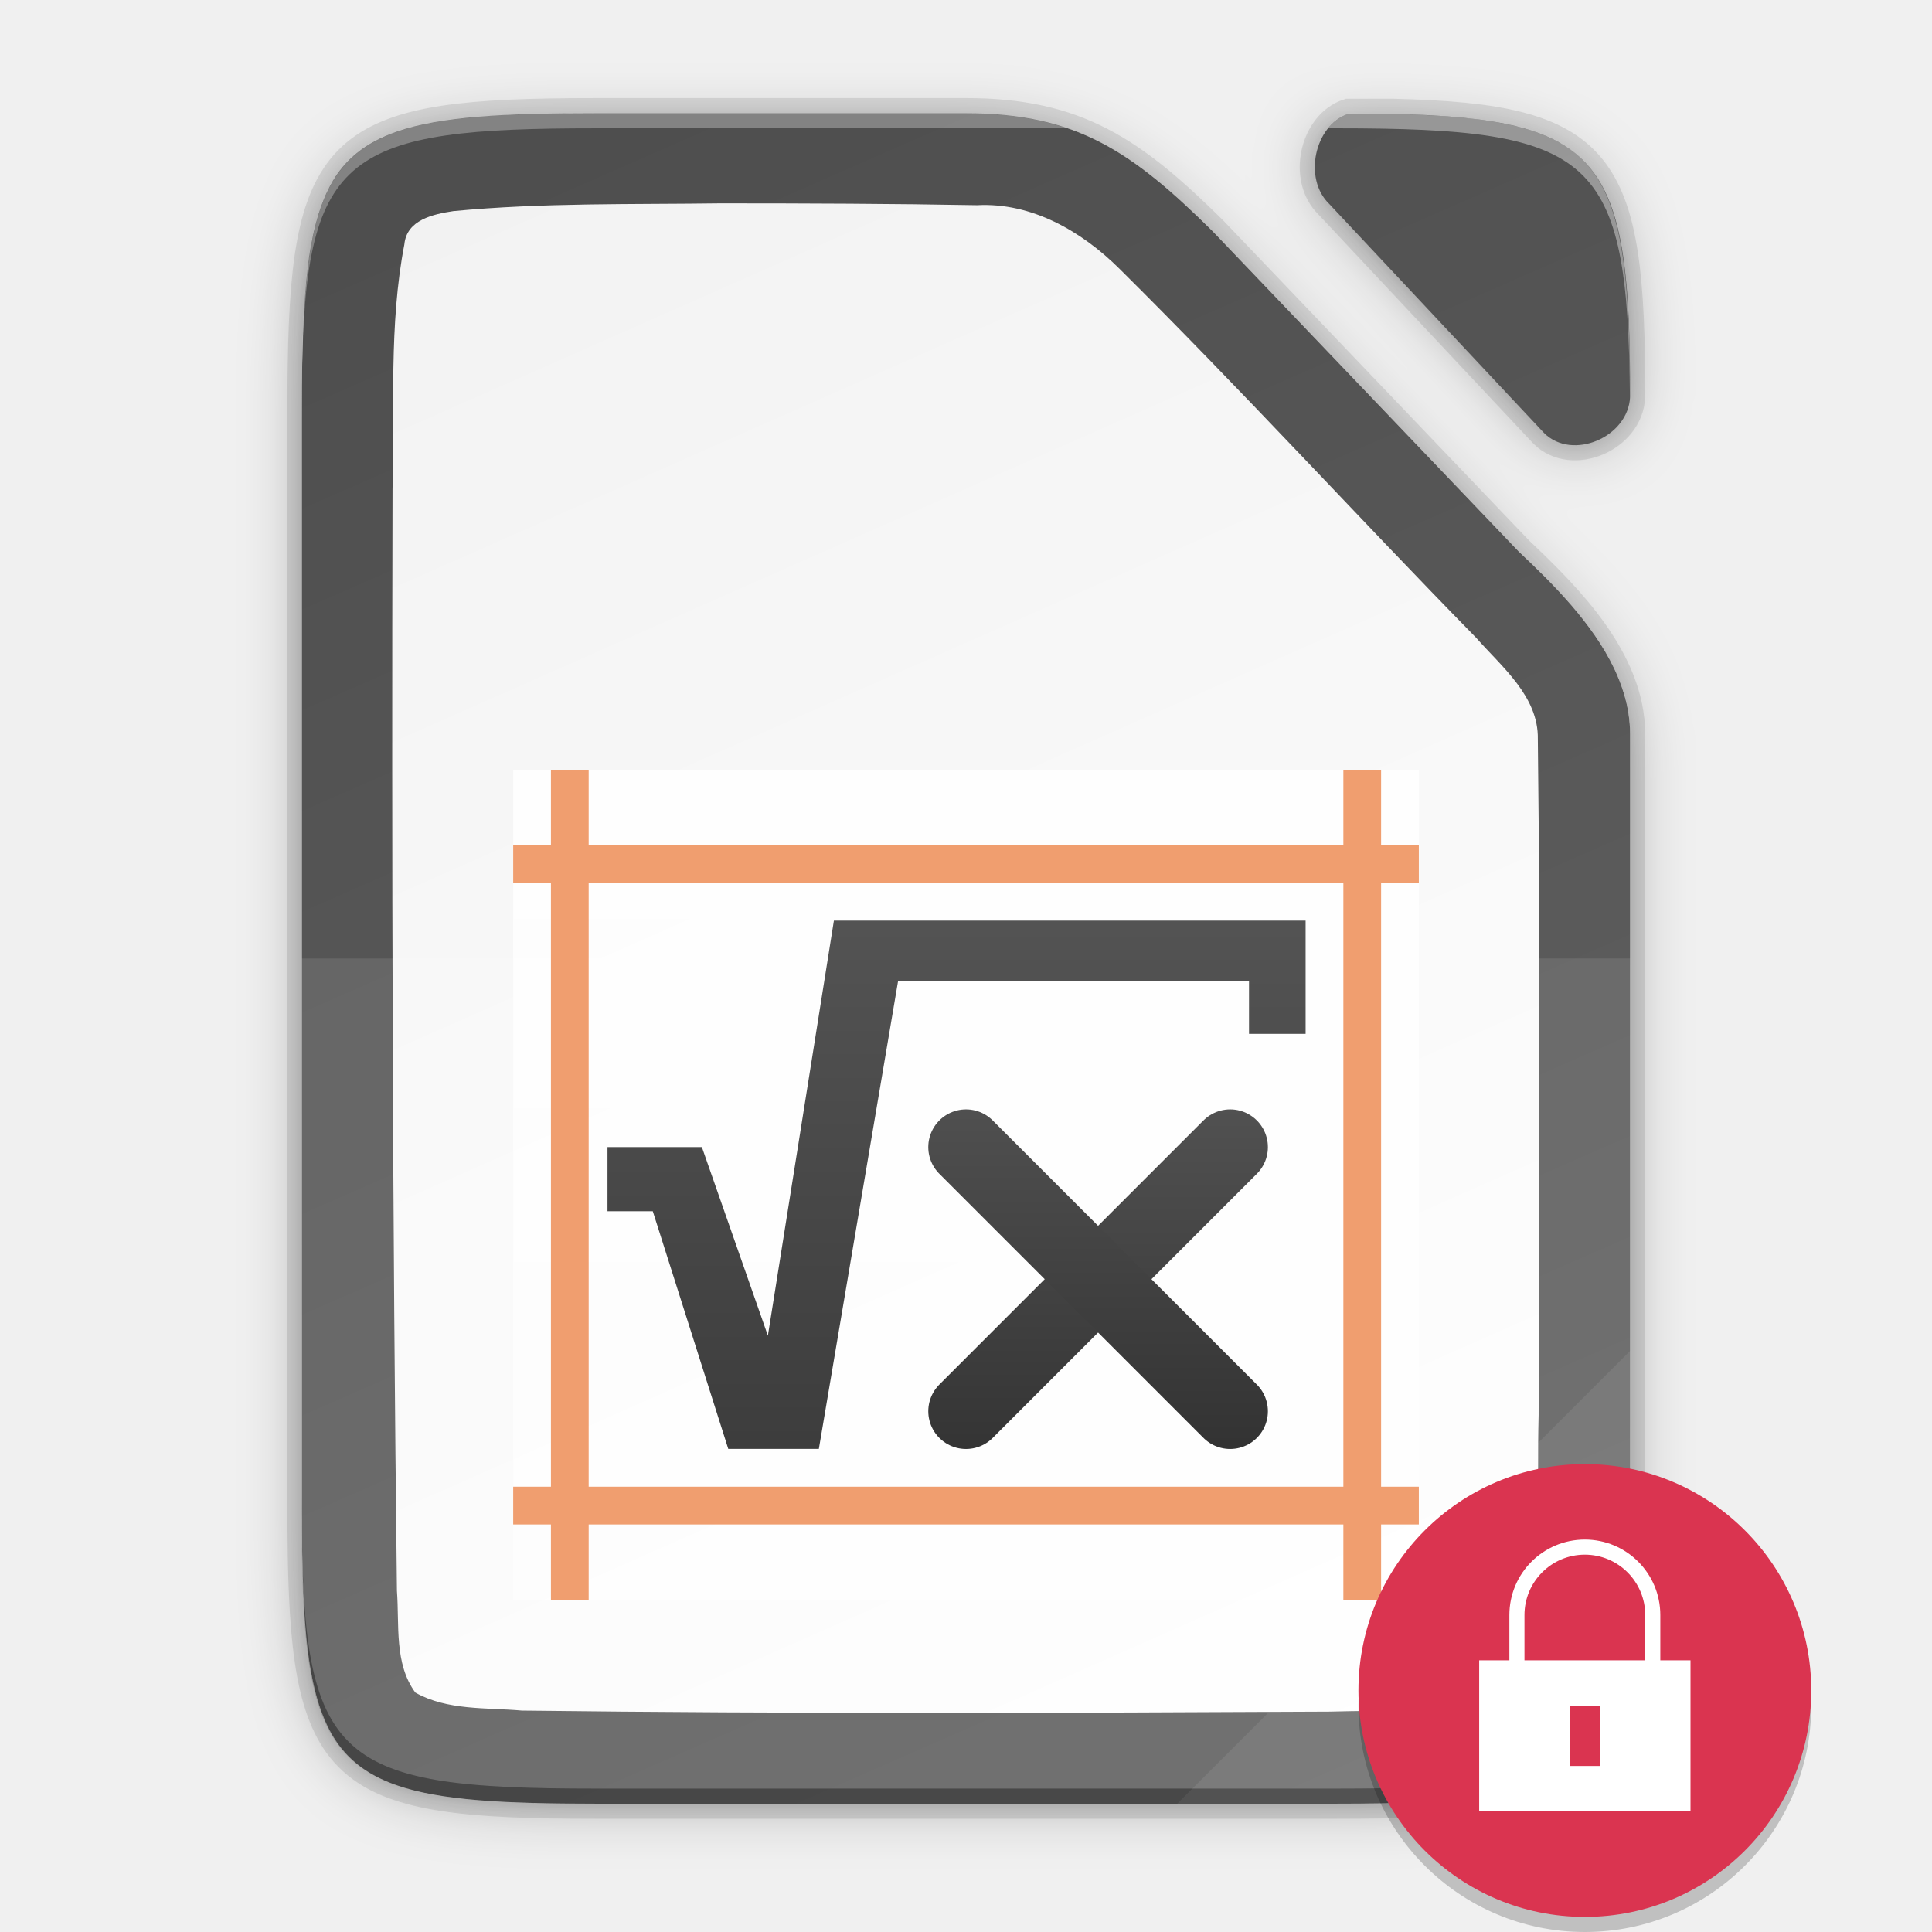
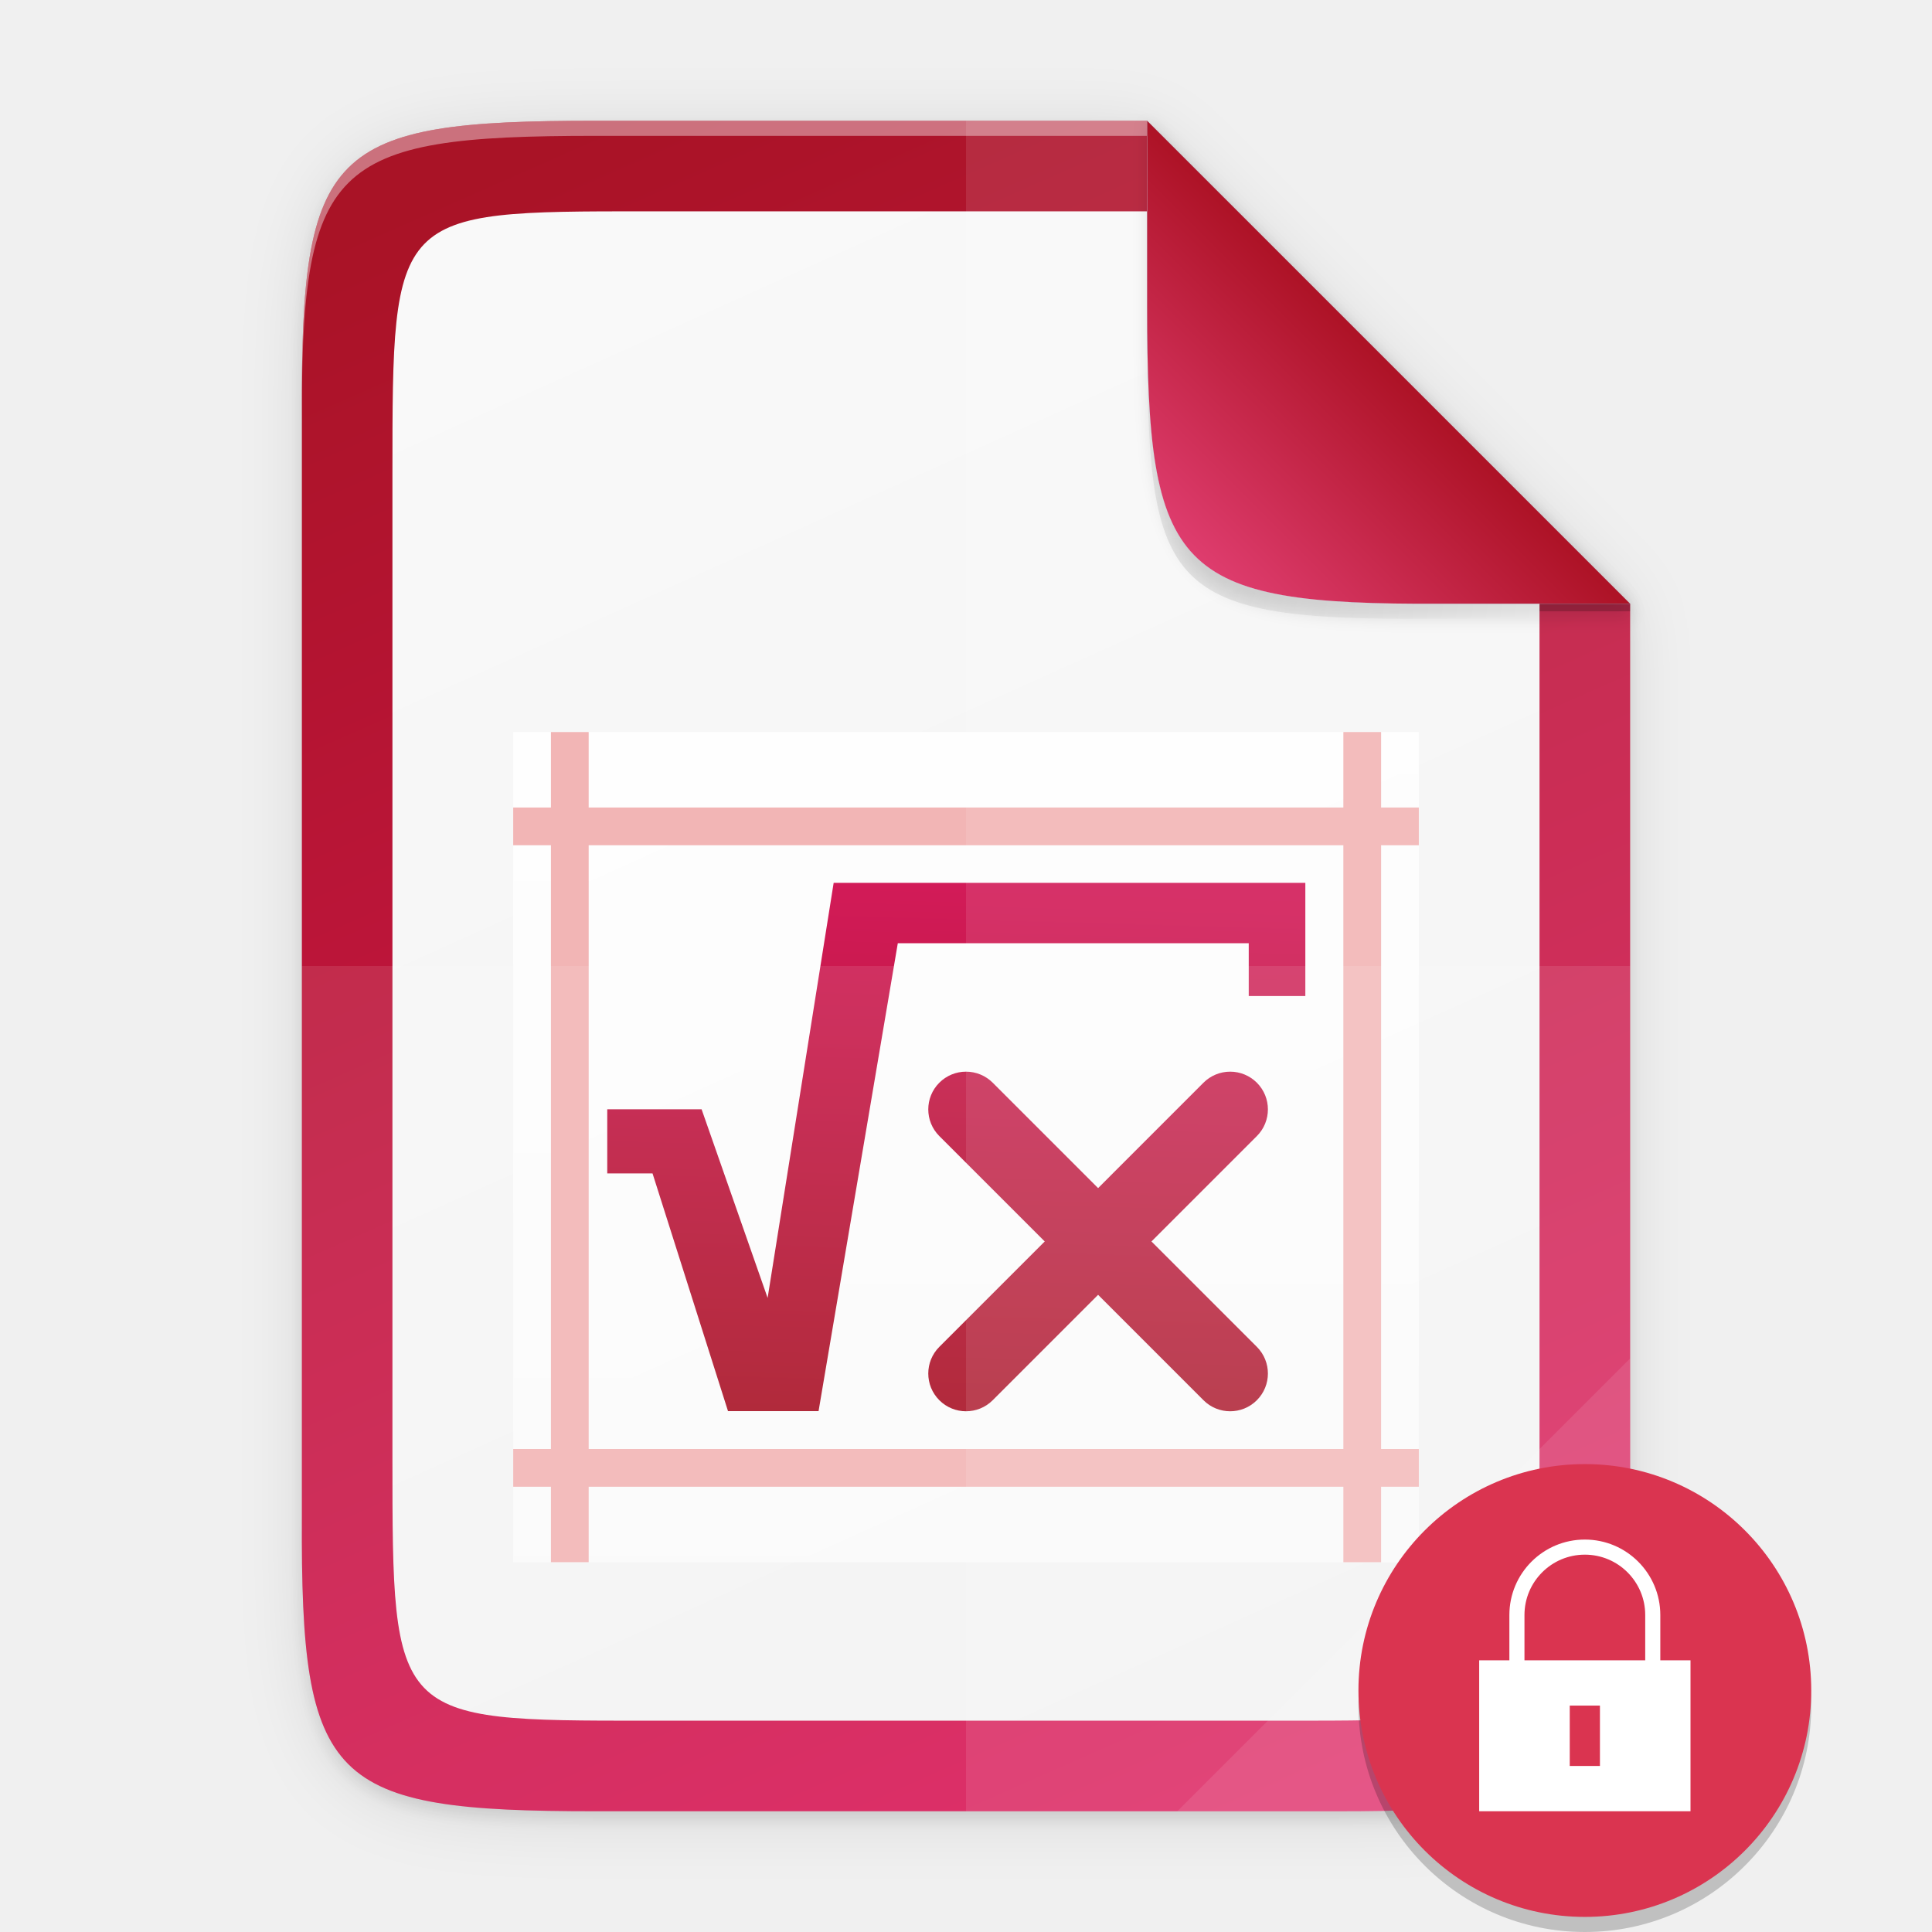
<svg xmlns="http://www.w3.org/2000/svg" xmlns:xlink="http://www.w3.org/1999/xlink" height="128" width="128">
  <defs>
-     <linearGradient gradientUnits="userSpaceOnUse" y2="169.669" x2="4.414" y1="386.308" x1="494.345" id="g" xlink:href="#a" gradientTransform="matrix(0 -.45313 -.45311 0 205.69 183.136)" />
-     <linearGradient id="a">
-       <stop style="stop-color:#f2f2f2;stop-opacity:1" offset="0" />
-       <stop style="stop-color:#fff;stop-opacity:1" offset="1" />
-     </linearGradient>
-     <linearGradient gradientTransform="translate(-72.273 -84.864)" xlink:href="#b" id="h" x1="201.078" y1="270" x2="102.922" y2="46" gradientUnits="userSpaceOnUse" />
-     <linearGradient id="b">
-       <stop offset="0" style="stop-color:#626262;stop-opacity:1" />
-       <stop offset="1" style="stop-color:#4e4e4e;stop-opacity:1" />
-     </linearGradient>
-     <linearGradient xlink:href="#c" id="i" gradientUnits="userSpaceOnUse" gradientTransform="matrix(1.5 0 0 1.57143 -1803 336.508)" x1="3618.438" y1="-758.638" x2="3618.438" y2="-772.638" />
    <linearGradient id="c">
      <stop style="stop-color:#fff;stop-opacity:.588" offset="0" />
      <stop style="stop-color:#fff;stop-opacity:.863" offset="1" />
    </linearGradient>
-     <linearGradient xlink:href="#d" id="j" gradientUnits="userSpaceOnUse" x1="3716.162" y1="683.977" x2="3716.162" y2="705.131" />
+     <linearGradient gradientUnits="userSpaceOnUse" y2="169.681" x2="494.345" y1="387.958" x1="0" id="j" xlink:href="#a" gradientTransform="matrix(0 -.22656 .22656 0 1.019 120)" />
+     <linearGradient id="a">
+       <stop offset="0" style="stop-color:#dc195b;stop-opacity:1" />
+       <stop offset="1" style="stop-color:#a91326;stop-opacity:1" />
+     </linearGradient>
+     <linearGradient gradientUnits="userSpaceOnUse" y2="169.681" x2="494.345" y1="386.308" x1="-2.207" id="k" xlink:href="#b" gradientTransform="matrix(0 -.20229 .19566 0 9.607 114)" />
+     <linearGradient id="b">
+       <stop style="stop-color:#f2f2f2;stop-opacity:1" offset="0" />
+       <stop style="stop-color:#f9f9f9;stop-opacity:1" offset="1" />
+     </linearGradient>
+     <linearGradient xlink:href="#c" id="l" gradientUnits="userSpaceOnUse" gradientTransform="matrix(3.75 0 0 3.92857 -13518.496 3083.864)" x1="3618.438" y1="-758.638" x2="3618.438" y2="-772.638" />
+     <linearGradient xlink:href="#d" id="m" gradientUnits="userSpaceOnUse" x1="3716.744" y1="691.79" x2="3716.477" y2="701.098" gradientTransform="matrix(3.76028 0 0 3.76028 -13920.746 -2542.83)" />
    <linearGradient id="d">
-       <stop style="stop-color:#666;stop-opacity:1" offset="0" />
-       <stop style="stop-color:#333;stop-opacity:1" offset="1" />
+       <stop offset="0" style="stop-color:#d21b58;stop-opacity:1" />
+       <stop offset="1" style="stop-color:#a91326;stop-opacity:1" />
    </linearGradient>
-     <linearGradient xlink:href="#d" id="l" gradientUnits="userSpaceOnUse" gradientTransform="translate(3435.5 -1891.5)" x1="195.75" y1="1016.237" x2="195.75" y2="1032.238" />
-     <linearGradient xlink:href="#d" id="m" gradientUnits="userSpaceOnUse" gradientTransform="matrix(-1 0 0 1 3830.5 -1892)" x1="195.75" y1="1016.237" x2="195.75" y2="1032.238" />
-     <linearGradient xlink:href="#d" id="k" gradientUnits="userSpaceOnUse" x1="3716.162" y1="683.977" x2="3716.162" y2="705.131" />
-     <filter style="color-interpolation-filters:sRGB" id="e" x="-.055" width="1.109" y="-.043" height="1.086">
-       <feGaussianBlur stdDeviation="4" />
+     <linearGradient id="e">
+       <stop style="stop-color:#000;stop-opacity:1" offset="0" />
+       <stop style="stop-color:#000;stop-opacity:0" offset="1" />
+     </linearGradient>
+     <linearGradient xlink:href="#f" id="p" x1="208" y1="76" x2="182.595" y2="101.92" gradientUnits="userSpaceOnUse" gradientTransform="matrix(.5 0 0 .5 -12 -14)" />
+     <linearGradient id="f">
+       <stop style="stop-color:#259dd1;stop-opacity:1" offset="0" />
+       <stop style="stop-color:#75b4d1;stop-opacity:1" offset="1" />
+     </linearGradient>
+     <linearGradient xlink:href="#g" id="q" x1="176.003" y1="107.999" x2="207.501" y2="76.501" gradientUnits="userSpaceOnUse" gradientTransform="matrix(.5 0 0 .5 -12 -14)" />
+     <linearGradient id="g">
+       <stop offset="0" style="stop-color:#eb4780;stop-opacity:1" />
+       <stop offset="1" style="stop-color:#ae1327;stop-opacity:1" />
+     </linearGradient>
+     <filter style="color-interpolation-filters:sRGB" id="h" x="-.014" width="1.029" y="-.011" height="1.023">
+       <feGaussianBlur stdDeviation="2.12" />
    </filter>
-     <filter style="color-interpolation-filters:sRGB" id="f" x="-.014" width="1.027" y="-.011" height="1.022">
-       <feGaussianBlur stdDeviation="1" />
+     <filter style="color-interpolation-filters:sRGB" id="i" x="-.058" width="1.116" y="-.045" height="1.091">
+       <feGaussianBlur stdDeviation="8.48" />
    </filter>
+     <filter style="color-interpolation-filters:sRGB" id="o" x="-.037" width="1.074" y="-.036" height="1.072">
+       <feGaussianBlur stdDeviation=".99" />
+     </filter>
+     <radialGradient xlink:href="#e" id="n" cx="179.993" cy="103.282" fx="179.993" fy="103.282" r="35.069" gradientTransform="matrix(1.36873 0 0 1.35286 -139.166 -129.021)" gradientUnits="userSpaceOnUse" />
  </defs>
-   <path d="M30.649-38.864C-4.648-38.864-8.273-35.24-8.273.13V144.14c0 15.474.693 24.873 4.43 30.55.533.81 1.13 1.544 1.795 2.21 5.318 5.328 15.048 6.235 32.697 6.235h98.156c2.055 0 3.987-.015 5.834-.045.659-.011 1.261-.036 1.895-.051 1.149-.028 2.291-.06 3.359-.106 1.27-.055 2.51-.12 3.668-.205.474-.035.935-.074 1.39-.115.221-.02.45-.037.667-.058.727-.071 1.435-.147 2.117-.235.668-.086 1.31-.182 1.935-.285.222-.037.432-.08.649-.12.396-.07.79-.142 1.17-.222.248-.052.487-.108.728-.164a29.755 29.755 0 0 0 2.54-.7 22.103 22.103 0 0 0 1.506-.547c.195-.078.393-.158.583-.241.275-.121.537-.25.799-.381.174-.087.355-.17.523-.262.41-.221.806-.453 1.182-.7.406-.268.795-.55 1.164-.849.34-.275.66-.569.969-.873.074-.073.146-.15.219-.224.23-.236.45-.481.664-.735.077-.091.155-.181.23-.275a15.125 15.125 0 0 0 1.465-2.22c.055-.102.108-.208.162-.311.159-.307.31-.622.455-.948.062-.137.125-.273.184-.414.182-.433.357-.878.517-1.345a26.525 26.525 0 0 0 .567-1.897c.064-.244.123-.5.183-.752.144-.601.276-1.227.397-1.877.032-.171.067-.338.097-.513.141-.811.268-1.655.377-2.541.022-.178.04-.37.06-.551a74.704 74.704 0 0 0 .294-3.147c.057-.768.106-1.563.148-2.38.013-.255.031-.5.043-.758.007-.148.01-.312.016-.461.062-1.463.102-3.02.129-4.64a346.056 346.056 0 0 0 .037-6.846V43.375c-.044-9.733-8.18-17.956-14.762-24.162l-.049-.051-40.523-42.408c-10.677-10.561-18.058-15.62-32.666-15.62zm96.982.09c-2.169 2.775-2.385 7.403.21 9.912l28.495 30.386c3.724 3.696 11.119.569 11.381-4.779-.002-.42.001-.861-.002-1.272 0-.49-.009-.953-.012-1.431-.361-27.254-4.96-32.19-31.345-32.817z" style="color:#000;display:inline;overflow:visible;visibility:visible;opacity:.3;fill:#000;fill-opacity:1;fill-rule:nonzero;stroke:none;stroke-width:1;marker:none;filter:url(#e);enable-background:accumulate" transform="matrix(.5 0 0 .5 24.136 27.932)" />
-   <path d="M30.649-39.864C-4.648-39.864-8.273-36.24-8.273-.87V144.14c0 15.474.693 24.873 4.43 30.55.533.81 1.13 1.544 1.795 2.21 5.318 5.328 15.048 6.235 32.697 6.235h98.156c2.055 0 3.987-.015 5.834-.045.659-.011 1.261-.036 1.895-.051 1.149-.028 2.291-.06 3.359-.106 1.27-.055 2.51-.12 3.668-.205.474-.035.935-.074 1.39-.115.221-.02.45-.037.667-.058.727-.071 1.435-.147 2.117-.235.668-.086 1.31-.182 1.935-.285.222-.037.432-.08.649-.12.396-.07.79-.142 1.17-.222.248-.052.487-.108.728-.164a29.755 29.755 0 0 0 2.54-.7 22.103 22.103 0 0 0 1.506-.547c.195-.078.393-.158.583-.241.275-.121.537-.25.799-.381.174-.087.355-.17.523-.262.41-.221.806-.453 1.182-.7.406-.268.795-.55 1.164-.849.34-.275.66-.569.969-.873.074-.073.146-.15.219-.224.23-.236.45-.481.664-.735.077-.091.155-.181.23-.275a15.125 15.125 0 0 0 1.465-2.22c.055-.102.108-.208.162-.311.159-.307.31-.622.455-.948.062-.137.125-.273.184-.414.182-.433.357-.878.517-1.345a26.525 26.525 0 0 0 .567-1.897c.064-.244.123-.5.183-.752.144-.601.276-1.227.397-1.877.032-.171.067-.338.097-.513.141-.811.268-1.655.377-2.541.022-.178.04-.37.06-.551a74.704 74.704 0 0 0 .294-3.147c.057-.768.106-1.563.148-2.38.013-.255.031-.5.043-.758.007-.148.01-.312.016-.461.062-1.463.102-3.02.129-4.64a346.056 346.056 0 0 0 .037-6.846V42.375c-.044-9.733-8.18-17.956-14.762-24.162l-.049-.051-40.523-42.408c-10.677-10.561-18.058-15.62-32.666-15.62zm97.969.09c-3.04 2.502-3.721 8.066-.778 10.912l28.496 30.386c3.73 3.701 11.142.56 11.385-4.8 0-.211 0-.419-.002-.627 0-1.199-.013-2.329-.025-3.452-.404-26.889-5.085-31.797-31.336-32.42z" style="color:#000;display:inline;overflow:visible;visibility:visible;opacity:.1;fill:#000;fill-opacity:1;fill-rule:nonzero;stroke:none;stroke-width:1;marker:none;filter:url(#f);enable-background:accumulate" transform="matrix(.5 0 0 .5 24.136 27.932)" />
-   <path d="M30.649-40.864c-2.176 0-4.227.014-6.168.048-29.482.528-32.668 5.788-32.668 38.946V144.14c0 33.158 3.186 38.418 32.668 38.946 1.941.034 3.992.049 6.168.049H128.805c2.055 0 3.987-.015 5.834-.045.659-.011 1.261-.036 1.895-.051 1.149-.028 2.291-.06 3.359-.106 1.27-.055 2.51-.12 3.668-.205.474-.035.935-.074 1.39-.115.221-.02.45-.037.667-.059.727-.07 1.435-.146 2.117-.234.668-.086 1.31-.182 1.935-.285.222-.037.432-.08.649-.12.396-.07.79-.142 1.17-.222.248-.052.487-.108.728-.164a29.755 29.755 0 0 0 2.54-.7 22.103 22.103 0 0 0 1.506-.547c.195-.078.393-.158.583-.241.275-.121.537-.25.799-.381.174-.087.355-.17.523-.262.41-.221.806-.453 1.182-.7.406-.268.795-.55 1.164-.849.34-.275.66-.569.969-.873.074-.073.146-.15.219-.224.23-.236.45-.481.664-.735.077-.091.155-.181.23-.275a15.125 15.125 0 0 0 1.465-2.22c.055-.102.108-.208.162-.311.159-.307.31-.622.455-.948.061-.137.125-.273.184-.414.182-.433.356-.879.517-1.345a26.525 26.525 0 0 0 .567-1.897c.064-.244.123-.5.183-.752.144-.601.276-1.228.397-1.877.032-.171.067-.338.097-.513.141-.811.268-1.655.377-2.541.022-.178.04-.37.06-.551a74.704 74.704 0 0 0 .294-3.147c.057-.768.106-1.563.148-2.38.013-.255.031-.5.043-.758.007-.148.01-.312.016-.461.062-1.463.102-3.02.129-4.64a346.056 346.056 0 0 0 .037-6.846V41.375c-.044-9.733-8.18-17.956-14.762-24.162l-.049-.051-40.523-42.408c-10.677-10.561-18.058-15.62-32.666-15.62zm99.732.09c-4.474 1.492-5.99 8.576-2.54 11.912l28.495 30.386c3.734 3.706 11.162.553 11.387-4.82.048-31.33-3.553-36.819-31.365-37.479z" style="color:#000;display:inline;overflow:visible;visibility:visible;opacity:.1;fill:none;fill-opacity:1;fill-rule:nonzero;stroke:#000;stroke-width:4;stroke-miterlimit:4;stroke-dasharray:none;marker:none;enable-background:accumulate" transform="matrix(.5 0 0 .5 24.136 27.932)" />
-   <path d="M30.649-40.864c-35.297 0-38.922 3.625-38.922 38.994V144.14c0 35.369 3.625 38.995 38.922 38.995h98.156c35.297 0 39.095-3.626 38.922-38.995V41.376c-.044-9.733-8.18-17.956-14.762-24.162l-.049-.051-40.523-42.408c-10.677-10.561-18.058-15.62-32.666-15.62z" style="color:#000;display:inline;overflow:visible;visibility:visible;fill:url(#g);fill-opacity:1;fill-rule:nonzero;stroke:none;stroke-width:1;marker:none;enable-background:accumulate" transform="matrix(.5 0 0 .5 24.136 27.932)" />
-   <path d="M30.649-40.864c-12.133 0-20.525.428-26.313 2.427-2.103.727-3.863 1.661-5.334 2.858l-.002.002a13.845 13.845 0 0 0-2.843 3.158c-.256.388-.493.797-.721 1.22-.058.107-.11.222-.166.33-.16.315-.316.636-.463.97-.073.166-.141.34-.211.511-.121.297-.24.598-.352.91a26.826 26.826 0 0 0-.668 2.174c-.093.353-.18.718-.265 1.088-.048.209-.096.415-.14.629-.082.388-.156.791-.23 1.197-.037.212-.08.416-.116.633a54.302 54.302 0 0 0-.284 1.938v.002a69.51 69.51 0 0 0-.228 2.039c-.028.283-.05.582-.076.873-.038.435-.075.872-.108 1.324a122.743 122.743 0 0 0-.197 3.523c-.05 1.147-.086 2.368-.115 3.61-.014.58-.035 1.124-.045 1.726-.03 1.854-.045 3.787-.045 5.852V144.14c0 2.065.015 3.998.045 5.852.01.602.031 1.146.045 1.727.03 1.241.065 2.462.115 3.609.054 1.22.116 2.406.197 3.523.033.452.07.89.108 1.325.025.29.048.59.076.873.069.7.144 1.382.228 2.039v.002c.086.668.18 1.312.284 1.937.035.217.079.421.117.633.073.406.147.81.228 1.197.045.215.093.42.14.63a29.573 29.573 0 0 0 .934 3.262c.112.311.231.612.352.91.07.17.138.344.211.51.147.335.302.655.463.97.056.109.109.223.166.33.228.423.465.832.72 1.22.534.811 1.13 1.545 1.796 2.211a13.688 13.688 0 0 0 1.05.95c1.47 1.196 3.23 2.13 5.334 2.857 5.788 1.999 14.18 2.428 26.313 2.428h98.156c2.057 0 3.985-.015 5.834-.045h.033c.646-.011 1.24-.036 1.862-.051.457-.011.885-.028 1.336-.041.673-.021 1.379-.037 2.023-.065l.02-.002c1.252-.054 2.474-.117 3.619-.2l.029-.003c.474-.035.935-.074 1.39-.115.012 0 .023 0 .034-.002.21-.019.427-.037.633-.057.727-.07 1.435-.146 2.117-.234.668-.086 1.31-.182 1.935-.285l.006-.002c.22-.037.428-.079.643-.117.396-.072.79-.144 1.17-.223.238-.05.468-.105.699-.158l.03-.006a29.815 29.815 0 0 0 1.686-.436l.018-.006a26.886 26.886 0 0 0 1.506-.486c.15-.054.292-.112.438-.168.132-.05.267-.098.396-.15l.033-.014c.186-.075.372-.15.551-.229.168-.073.326-.154.487-.232.104-.05.21-.097.312-.148a.49.49 0 0 1 .022-.012c.167-.083.338-.163.5-.25h.002c.41-.222.805-.454 1.181-.701a14.08 14.08 0 0 0 2.133-1.721l.004-.004c.071-.07.14-.143.209-.215l.006-.006c.23-.236.45-.481.664-.734.077-.092.156-.182.23-.276a15.125 15.125 0 0 0 1.465-2.22c.056-.102.109-.207.162-.31.159-.307.31-.623.456-.948.06-.136.123-.271.181-.41l.002-.004c.182-.434.357-.88.518-1.346.16-.466.306-.955.447-1.455l.002-.006c.04-.143.079-.29.117-.436.036-.136.068-.279.102-.42l.082-.332c0-.003 0-.005.002-.008a37.8 37.8 0 0 0 .394-1.869c.026-.139.053-.276.078-.416l.02-.097v-.002c.14-.81.267-1.654.377-2.54.006-.047.01-.098.015-.148.016-.13.03-.27.045-.402l.006-.063c.08-.693.15-1.407.213-2.146l.002-.02a107.38 107.38 0 0 0 .22-3.299c.009-.155.02-.31.028-.464l.016-.293v-.028c.006-.128.009-.266.014-.396 0-.012 0-.025.002-.037.062-1.463.102-3.02.128-4.64v-.034a346.056 346.056 0 0 0 .037-6.813V41.377a18.745 18.745 0 0 0-.814-5.313 23.484 23.484 0 0 0-1.303-3.353c-2.859-6.009-8.119-11.23-12.644-15.496l-.049-.051-40.523-42.408c-10.678-10.561-18.059-15.62-32.667-15.62zm99.732.09c-4.474 1.492-5.99 8.576-2.54 11.912l28.495 30.386c3.734 3.706 11.162.553 11.387-4.82a296.16 296.16 0 0 0-.04-5.453c-.002-.167-.008-.32-.01-.485-.03-1.557-.073-3.047-.137-4.457a112.875 112.875 0 0 0-.174-2.98c-1.153-15.946-5.549-21.537-19.662-23.361a77.201 77.201 0 0 0-4.141-.412c-.71-.053-1.442-.1-2.193-.141l-.028-.002a164.219 164.219 0 0 0-4.98-.188zM47.293-28.92c11.374.004 22.63.04 33.899.246 7.238-.385 13.866 3.454 18.855 8.408 16.106 15.963 31.408 32.714 47.278 48.91 3.416 3.877 8.263 7.764 8.173 13.4.362 29.858.155 59.72.106 89.579-.265 10.25.395 20.696-.908 30.965-.547 2.357-.533 6.036-3.563 6.65-7.589 1.85-15.51 1.47-23.267 1.697-35.546.178-71.429.3-106.977-.136-4.705-.415-9.88.006-14.12-2.385-2.826-3.819-2.108-9.004-2.444-13.484-.583-48.646-.703-97.306-.584-145.973.283-10.717-.494-21.769 1.568-32.438.308-3.273 3.855-4.008 6.496-4.41 11.788-1.128 23.781-.867 35.488-1.03z" style="color:#000;display:inline;overflow:visible;visibility:visible;fill:url(#h);fill-opacity:1;fill-rule:nonzero;stroke:none;stroke-width:1;marker:none;enable-background:accumulate" transform="matrix(.5 0 0 .5 24.136 27.932)" />
-   <path d="M-8.273 71.136v73.006c-.173 35.369 3.625 38.994 38.922 38.994h98.156c35.297 0 38.004-3.637 38.922-38.994V71.136z" style="color:#000;display:inline;overflow:visible;visibility:visible;opacity:.1;fill:#fff;fill-opacity:1;fill-rule:nonzero;stroke:none;stroke-width:1;marker:none;enable-background:accumulate" transform="matrix(.5 0 0 .5 24.136 27.932)" />
-   <path d="M-8.273 142.141v2c-.173 35.369 3.625 38.995 38.922 38.995h98.156c35.297 0 38.004-3.638 38.922-38.995v-2c-.918 35.357-3.625 38.995-38.922 38.995H30.65c-35.297 0-39.095-3.626-38.922-38.995z" style="color:#000;display:inline;overflow:visible;visibility:visible;opacity:.2;fill:#000;fill-opacity:1;fill-rule:nonzero;stroke:none;stroke-width:1;marker:none;enable-background:accumulate" transform="matrix(.5 0 0 .5 24.136 27.932)" />
-   <path d="m107.727 183.136 60-60v22.483c-.052 33.996-3.802 37.517-38.174 37.517z" style="color:#000;display:inline;overflow:visible;visibility:visible;opacity:.08;fill:#fff;fill-opacity:1;fill-rule:nonzero;stroke:none;stroke-width:8;stroke-linecap:butt;stroke-linejoin:miter;stroke-miterlimit:4;stroke-dasharray:none;stroke-dashoffset:0;stroke-opacity:1;marker:none;enable-background:accumulate" transform="matrix(.5 0 0 .5 24.136 27.932)" />
-   <g style="display:inline;enable-background:new">
-     <path style="display:inline;overflow:visible;visibility:visible;fill:url(#i);fill-opacity:1;fill-rule:nonzero;stroke:none;stroke-width:1;marker:none" d="M3617.999-877.638h24v22h-24z" transform="matrix(2.5 0 0 2.5 -9010.996 2245.094)" />
-     <path style="display:inline;overflow:visible;visibility:visible;fill:#f09e6f;fill-opacity:1;fill-rule:nonzero;stroke:none;stroke-width:1;marker:none" d="M3617.999-858.638h24v1h-24zM3617.999-875.638h24v1h-24z" transform="matrix(2.5 0 0 2.5 -9010.996 2245.094)" />
-     <path transform="matrix(0 2.5 -2.5 0 -9010.996 2245.094)" style="display:inline;overflow:visible;visibility:visible;fill:#f09e6f;fill-opacity:1;fill-rule:nonzero;stroke:none;stroke-width:1;marker:none" d="M-877.638-3619.999h22v1h-22zM-877.638-3640.999h22v1h-22z" />
-     <g style="font-style:normal;font-variant:normal;font-weight:400;font-stretch:normal;font-size:8px;font-family:Vegur;display:inline;fill:url(#j);fill-opacity:1;stroke:none">
-       <path style="font-family:Symbol;fill:url(#k);fill-opacity:1" d="M3725.054 691.79v1.995h-.997v-.931h-6.183l-1.396 8.244h-1.596l-1.33-4.188h-.798v-1.13h1.663l1.163 3.323 1.163-7.313" transform="matrix(3.76028 0 0 3.76028 -13920.746 -2540.33)" />
-     </g>
-     <path style="fill:none;stroke:url(#l);stroke-width:2;stroke-linecap:round;stroke-linejoin:round;stroke-miterlimit:4;stroke-dasharray:none;stroke-opacity:1" d="m3636.999-867.638-7 7" transform="matrix(2.5 0 0 2.5 -9010.996 2245.094)" />
-     <path d="m3629.999-867.638 7 7" style="fill:none;stroke:url(#m);stroke-width:2;stroke-linecap:round;stroke-linejoin:round;stroke-miterlimit:4;stroke-dasharray:none;stroke-opacity:1" transform="matrix(2.5 0 0 2.5 -9010.996 2245.094)" />
-   </g>
-   <path d="M30.649-40.864c-2.508 0-4.812.025-7.012.072-1.569.033-3.086.077-4.506.142-.892.042-1.76.088-2.597.145l-.229.014c-.04.002-.074.007-.113.01-1.116.079-2.17.179-3.188.29-.281.031-.565.06-.84.094a60.734 60.734 0 0 0-1.95.272c-.246.038-.494.075-.733.117-.387.067-.757.142-1.127.217-.508.102-1 .21-1.479.328-.19.046-.386.091-.572.14-.325.086-.638.178-.95.272a24.132 24.132 0 0 0-1.477.492c-.097.036-.191.074-.288.111-1.533.594-2.876 1.309-4.045 2.174-.014.011-.03.02-.045.032-4.841 3.613-6.74 9.796-7.42 20.238-.017.264-.029.545-.044.814a142.13 142.13 0 0 0-.168 3.547l-.002.092c-.048 1.44-.08 2.944-.1 4.525.473-28.963 6.028-32.138 38.885-32.138h62.53a33.395 33.395 0 0 0-2.655-.784c-.157-.04-.312-.081-.47-.119a35.653 35.653 0 0 0-2.042-.418c-.332-.059-.662-.122-1.002-.174a41.838 41.838 0 0 0-1.887-.238c-.255-.027-.519-.045-.779-.068-.493-.043-.995-.08-1.506-.108-.26-.014-.521-.03-.787-.04-.757-.03-1.525-.051-2.324-.051z" style="color:#000;display:inline;overflow:visible;visibility:visible;opacity:.3;fill:#fff;fill-opacity:1;fill-rule:nonzero;stroke:none;stroke-width:1;marker:none;enable-background:accumulate" transform="matrix(.5 0 0 .5 24.136 27.932)" />
-   <path d="M130.381-40.775c-1.071.358-1.967 1.04-2.672 1.91h1.096c34.151 0 38.64 3.485 38.897 35.74.003-.036.011-.071.013-.109-.053-17.67-1.158-27.178-7.08-32.177-.317-.265-.645-.52-.99-.76-1.343-.938-2.913-1.689-4.719-2.297-.142-.048-.276-.099-.422-.144-.319-.102-.656-.193-.99-.286-.258-.07-.514-.144-.781-.21a35.175 35.175 0 0 0-1.983-.432c-.32-.062-.64-.124-.972-.18a52.565 52.565 0 0 0-1.428-.217c-.216-.03-.422-.065-.643-.093l-.008-.002a70.123 70.123 0 0 0-2.2-.245c-.308-.03-.63-.055-.946-.082a95.24 95.24 0 0 0-1.592-.125c-.341-.023-.688-.043-1.039-.064a164.984 164.984 0 0 0-5.549-.227h-.019z" style="color:#000;display:inline;overflow:visible;visibility:visible;opacity:.4;fill:#fff;fill-opacity:1;fill-rule:nonzero;stroke:none;stroke-width:1;marker:none;enable-background:accumulate" transform="matrix(.5 0 0 .5 24.136 27.932)" />
-   <path d="M-8.261-3.443c-.002.54-.012 1.018-.012 1.573v2c-.006-1.26.007-2.392.012-3.573z" style="color:#000;display:inline;overflow:visible;visibility:visible;opacity:.3;fill:#fff;fill-opacity:1;fill-rule:nonzero;stroke:none;stroke-width:1;marker:none;enable-background:accumulate" transform="matrix(.5 0 0 .5 24.136 27.932)" />
-   <path d="M-8.267 142.141v2c-.002.443.005.822.004 1.254.001.46.007.884.01 1.332a356.641 356.641 0 0 1-.014-4.586zm175.994.752c-.056 34.633-3.884 38.243-38.916 38.243H30.655c-32.935 0-38.441-3.18-38.89-32.334.304 24.874 3.488 31.965 22.175 33.765h.01c.76.073 1.548.139 2.361.196h.006c.815.056 1.655.106 2.523.148h.002c.58.028 1.247.036 1.852.059 1.208.044 2.391.093 3.701.117h.004c1.964.035 4.045.049 6.25.049h98.156c3.677 0 6.937-.056 9.961-.166 2.42-.089 4.716-.207 6.752-.403 19.496-1.877 22.124-9.499 22.205-37.084 0-.462.006-.868.004-1.342z" style="color:#000;display:inline;overflow:visible;visibility:visible;opacity:.2;fill:#000;fill-opacity:1;fill-rule:nonzero;stroke:none;stroke-width:1;marker:none;enable-background:accumulate" transform="matrix(.5 0 0 .5 24.136 27.932)" />
+   <path style="color:#000;display:inline;overflow:visible;visibility:visible;opacity:.1;fill:#000;fill-opacity:1;fill-rule:nonzero;stroke:none;stroke-width:2;marker:none;filter:url(#h);enable-background:accumulate" d="M189.843 74c-70.593 0-78.189 7.25-77.843 77.987v292.026c-.346 70.736 7.25 77.987 77.843 77.987h196.314c70.593 0 76.006-7.274 77.843-77.987V200L336 74z" transform="matrix(.25 0 0 .25 -8 -10)" />
+   <path d="M189.843 74c-70.593 0-78.189 7.25-77.843 77.987v292.026c-.346 70.736 7.25 77.987 77.843 77.987h196.314C456.75 522 464 514.75 464 444.013V202L336 74z" style="color:#000;display:inline;overflow:visible;visibility:visible;opacity:.1;fill:#000;fill-opacity:1;fill-rule:nonzero;stroke:none;stroke-width:2;marker:none;filter:url(#i);enable-background:accumulate" transform="matrix(.25 0 0 .25 -8 -10)" />
+   <path style="color:#000;display:inline;overflow:visible;visibility:visible;fill:url(#j);fill-opacity:1;fill-rule:nonzero;stroke:none;stroke-width:.5;marker:none;enable-background:accumulate" d="M39.46 8C21.813 8 19.915 9.813 20 27.497v73.006C19.914 118.187 21.812 120 39.46 120h49.08c17.648 0 19.46-1.813 19.46-19.497V40L76 8z" />
+   <path style="color:#000;display:inline;overflow:visible;visibility:visible;opacity:.4;fill:#fff;fill-opacity:1;fill-rule:nonzero;stroke:none;stroke-width:.5;marker:none;enable-background:accumulate" d="M39.46 8C21.814 8 19.915 9.813 20 27.497v1C19.914 10.813 21.813 9 39.46 9H76V8z" />
+   <path style="color:#000;display:inline;overflow:visible;visibility:visible;fill:url(#k);fill-opacity:1;fill-rule:nonzero;stroke:none;stroke-width:.5;marker:none;enable-background:accumulate" d="M42.806 14C26 14 26 14 26 31.408v65.184C26 114 26 114 42.806 114h42.385c16.809 0 16.806 0 16.806-17.408V38.571L78.362 14z" />
+   <path style="display:inline;overflow:visible;visibility:visible;fill:url(#l);fill-opacity:1;fill-rule:nonzero;stroke:none;stroke-width:2.5;marker:none;enable-background:new" d="M34.001 48.5h60v55h-60z" />
+   <path style="display:inline;overflow:visible;visibility:visible;fill:#f2b5b5;fill-opacity:1;fill-rule:nonzero;stroke:none;stroke-width:2.5;marker:none;enable-background:new" d="M36.501 48.5v5h-2.5V56h2.5v40h-2.5v2.5h2.5v5h2.5v-5h50v5h2.5v-5h2.5V96h-2.5V56h2.5v-2.5h-2.5v-5h-2.5v5h-50v-5zm2.5 7.5h50v40h-50z" />
+   <path style="font-style:normal;font-variant:normal;font-weight:400;font-stretch:normal;font-size:8px;font-family:Symbol;display:inline;fill:url(#m);fill-opacity:1;stroke:none;stroke-width:3.76;enable-background:new" d="m55.232 58.491-4.375 27.5-4.375-12.5h-6.25v4.25h3l5 15.75h6l5.25-31h23.25v3.5h3.75v-7.5zM64.002 71a2.5 2.5 0 0 0-1.769.732 2.5 2.5 0 0 0 0 3.536l6.983 6.982-6.983 6.982a2.5 2.5 0 0 0 0 3.536 2.5 2.5 0 0 0 3.537 0l6.982-6.983 6.981 6.983a2.5 2.5 0 0 0 3.537 0 2.5 2.5 0 0 0 0-3.536l-6.983-6.982 6.983-6.982a2.5 2.5 0 0 0 0-3.536A2.5 2.5 0 0 0 81.502 71a2.5 2.5 0 0 0-1.769.732l-6.981 6.983-6.982-6.983A2.5 2.5 0 0 0 64.002 71z" />
+   <path style="color:#000;display:inline;overflow:visible;visibility:visible;opacity:.1;fill:#fff;fill-opacity:1;fill-rule:nonzero;stroke:none;stroke-width:.5;marker:none;enable-background:accumulate" d="M64 8v112h24.54c17.647 0 19-1.818 19.46-19.497V40L76 8z" />
+   <path style="color:#000;display:inline;overflow:visible;visibility:visible;opacity:.1;fill:#fff;fill-opacity:1;fill-rule:nonzero;stroke:none;stroke-width:.5;marker:none;enable-background:accumulate" d="M20 64v36.503C19.914 118.187 21.813 120 39.46 120h49.08c17.647 0 19-1.818 19.46-19.497V64z" />
+   <path style="color:#000;display:inline;overflow:visible;visibility:visible;opacity:.1;fill:#fff;fill-opacity:1;fill-rule:nonzero;stroke:none;stroke-width:4;stroke-linecap:butt;stroke-linejoin:miter;stroke-miterlimit:4;stroke-dasharray:none;stroke-dashoffset:0;stroke-opacity:1;marker:none;enable-background:accumulate" d="m78 120 30-30v11.242C107.974 118.24 106.099 120 88.913 120z" />
+   <path style="color:#000;display:inline;overflow:visible;visibility:visible;opacity:.1;fill:url(#n);fill-opacity:1;fill-rule:nonzero;stroke:none;stroke-width:1;marker:none;filter:url(#filter2553);enable-background:accumulate" d="m167.196 16.705-64-66 .003 24.998v1.537c0 35.295 1.626 39.632 36.994 39.46z" transform="matrix(.5 0 0 .5 24.402 32.648)" />
+   <path style="color:#000;display:inline;overflow:visible;visibility:visible;opacity:.1;fill:#000;fill-opacity:1;fill-rule:nonzero;stroke:none;stroke-width:1;marker:none;filter:url(#o);enable-background:accumulate" d="M167.196 16.705v-2l-64-64V-22.76c0 34.464 4 39.464 36.994 39.459z" transform="matrix(.5 0 0 .5 24.402 32.648)" />
+   <path style="color:#000;display:inline;overflow:visible;visibility:visible;fill:url(#p);fill-opacity:1;fill-rule:nonzero;stroke:none;stroke-width:.5;marker:none;enable-background:accumulate" d="M107.999 39.997 76 8v12.268c0 17.647 1.813 19.816 19.498 19.73z" />
+   <path style="color:#000;display:inline;overflow:visible;visibility:visible;fill:#fff;fill-opacity:1;fill-rule:nonzero;stroke:none;stroke-width:.5;marker:none;enable-background:accumulate" d="M107.999 39.997 76 8v12.268c0 17.647 1.813 19.816 19.498 19.73z" />
+   <path style="color:#000;display:inline;overflow:visible;visibility:visible;fill:url(#q);fill-opacity:1;fill-rule:nonzero;stroke:none;stroke-width:.5;marker:none;enable-background:accumulate" d="M107.999 39.997 76 8v12.268c0 17.647 1.813 19.816 19.498 19.73z" />
+   <path style="display:inline;opacity:.2;fill:#000;fill-opacity:1;stroke:none;stroke-width:4.532;stroke-linecap:round;stroke-linejoin:round;stroke-miterlimit:4;stroke-dasharray:none;stroke-opacity:1;enable-background:new" d="M102 40h6v.5h-6z" />
  <rect transform="matrix(0 -1 -1 0 0 0)" style="display:inline;opacity:.2;fill:#000;fill-opacity:1;stroke:none;stroke-width:1.034;stroke-opacity:.251;enable-background:new" width="30" height="30" x="-128" y="-120" rx="15" ry="15" />
  <rect ry="15" rx="15" y="-120" x="-127" height="30" width="30" style="display:inline;fill:#DA3450;fill-opacity:1;stroke:none;stroke-width:1.034;stroke-opacity:.251;enable-background:new" transform="matrix(0 -1 -1 0 0 0)" />
  <g style="display:inline;enable-background:new" transform="translate(-231 -36)">
    <path style="opacity:1;fill:#fff;fill-opacity:1;stroke:none;stroke-width:1;stroke-linecap:butt;stroke-linejoin:round;stroke-miterlimit:4;stroke-dasharray:none;stroke-dashoffset:1;stroke-opacity:1" d="M329 146h14v10h-14z" />
    <rect ry="4.5" y="138.5" x="331.5" height="14" width="9" style="opacity:1;fill:none;fill-opacity:1;stroke:#fff;stroke-width:1;stroke-linecap:butt;stroke-linejoin:round;stroke-miterlimit:4;stroke-dasharray:none;stroke-dashoffset:1;stroke-opacity:1" rx="4.5" />
    <path style="color:#000;font-style:normal;font-variant:normal;font-weight:400;font-stretch:normal;font-size:medium;line-height:normal;font-family:sans-serif;font-variant-ligatures:none;font-variant-position:normal;font-variant-caps:normal;font-variant-numeric:normal;font-variant-alternates:normal;font-feature-settings:normal;text-indent:0;text-align:start;text-decoration:none;text-decoration-line:none;text-decoration-style:solid;text-decoration-color:#000;letter-spacing:normal;word-spacing:normal;text-transform:none;writing-mode:lr-tb;direction:ltr;baseline-shift:baseline;text-anchor:start;white-space:normal;shape-padding:0;clip-rule:nonzero;display:inline;overflow:visible;visibility:visible;opacity:1;isolation:auto;mix-blend-mode:normal;color-interpolation:sRGB;color-interpolation-filters:linearRGB;solid-color:#000;solid-opacity:1;fill:#DA3450;fill-opacity:1;fill-rule:nonzero;stroke:none;stroke-width:4.899;stroke-linecap:butt;stroke-linejoin:miter;stroke-miterlimit:4;stroke-dasharray:none;stroke-dashoffset:0;stroke-opacity:1;marker:none;color-rendering:auto;image-rendering:auto;shape-rendering:auto;text-rendering:auto;enable-background:accumulate" d="M337 149v4h-2v-4z" />
  </g>
</svg>
